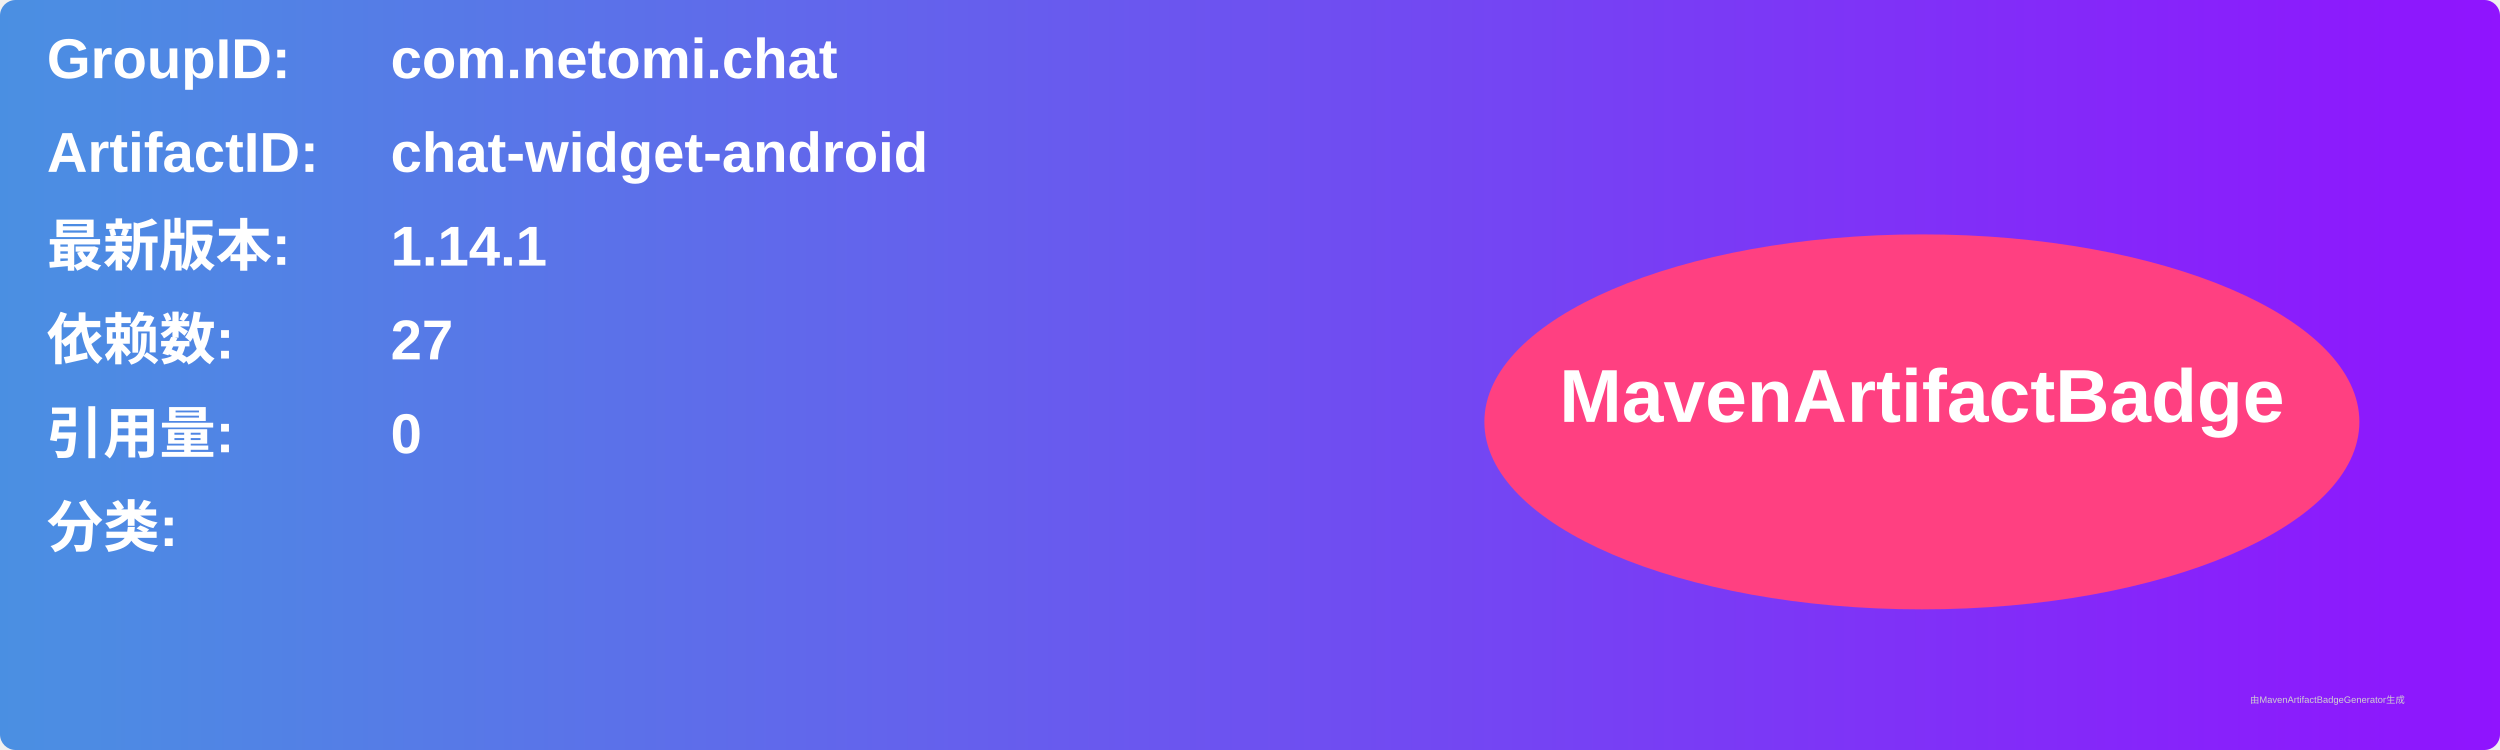
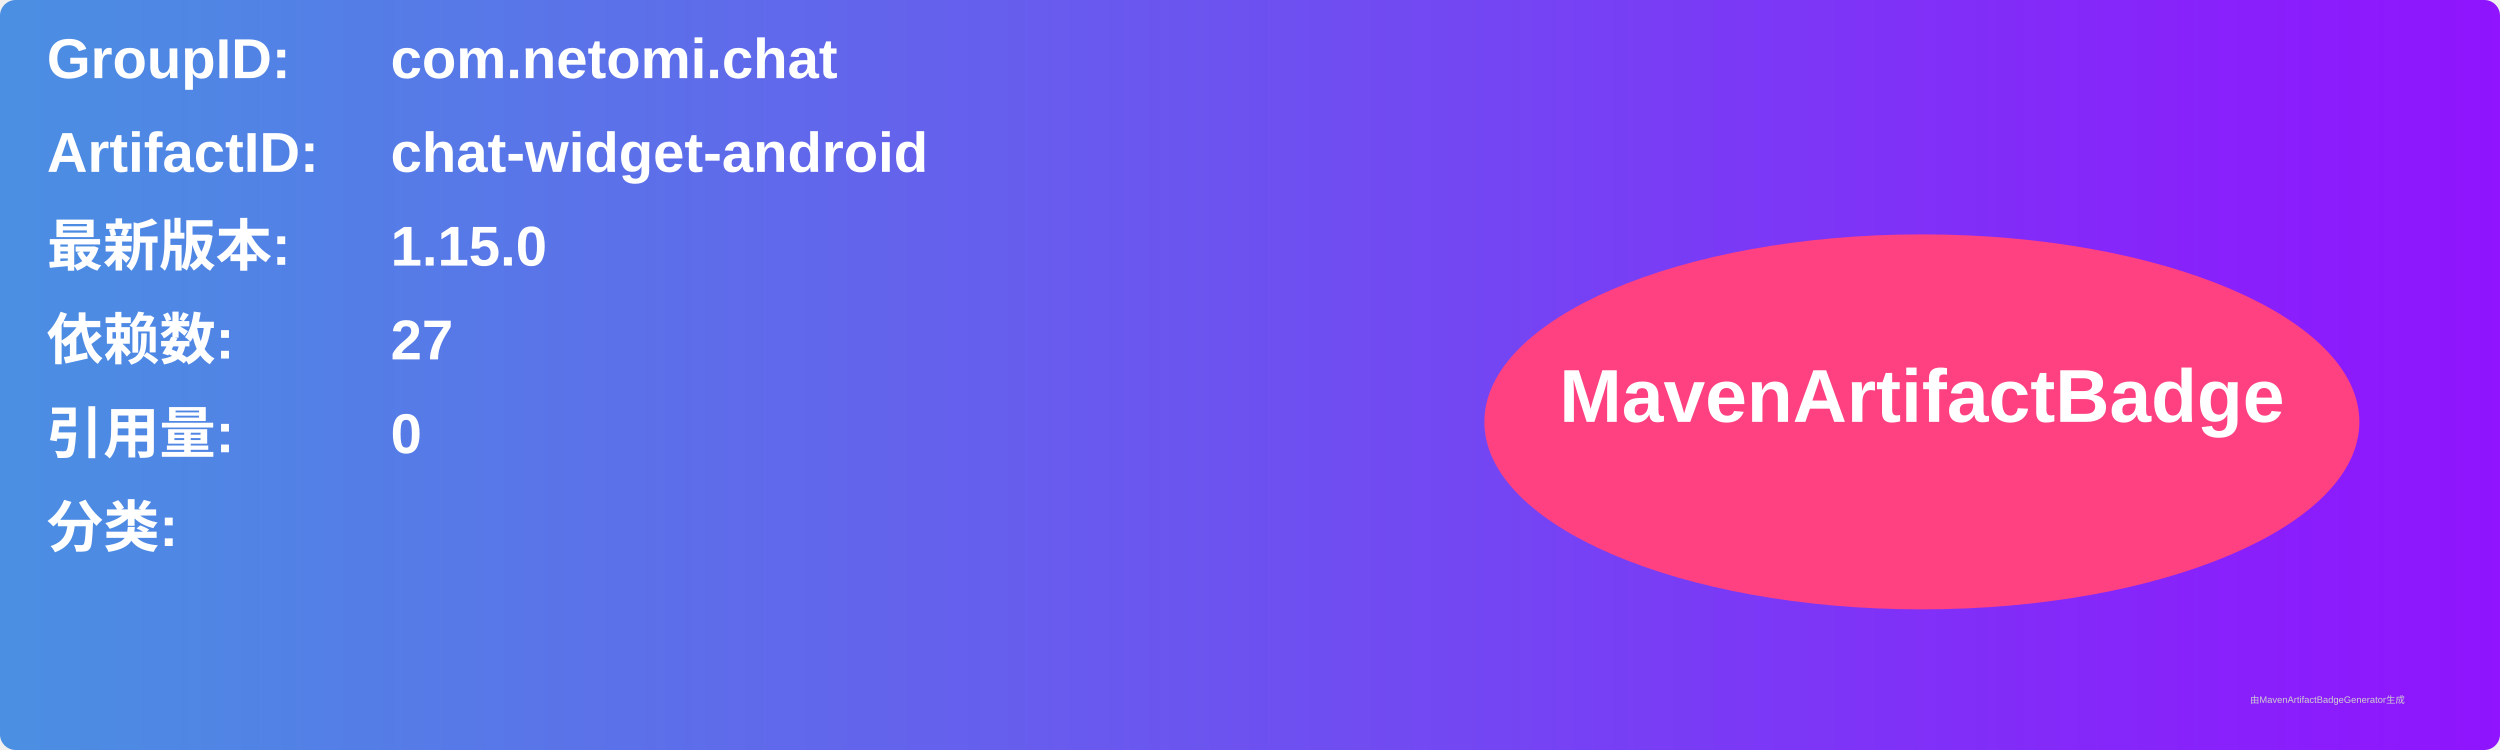
<svg xmlns="http://www.w3.org/2000/svg" width="800" height="240" viewBox="0 0 800 240">
  <linearGradient id="grad" x1="0%" y1="0%" x2="100%" y2="0%">
    <stop offset="0%" stop-color="#4a90e2" />
    <stop offset="100%" stop-color="#9013fe" />
  </linearGradient>
  <rect width="100%" height="100%" rx="5" ry="5" fill="url(#grad)" />
  <g transform="translate(15, 15)">
    <text x="0" y="10" font-family="Arial" font-size="18" fill="white" font-weight="bold" width="260">GroupID:</text>
    <text x="110" y="10" font-family="Arial" font-size="18" fill="white" font-weight="bold" width="460">com.netomi.chat</text>
    <text x="0" y="40" font-family="Arial" font-size="18" fill="white" font-weight="bold" width="260">ArtifactID:</text>
    <text x="110" y="40" font-family="Arial" font-size="18" fill="white" font-weight="bold" width="460">chat-widget-android</text>
    <text x="0" y="70" font-family="Arial" font-size="18" fill="white" font-weight="bold">最新版本:</text>
    <text x="110" y="70" font-family="Arial" font-size="18" fill="white" font-weight="bold">
-       <tspan font-weight="bold">1.14.1</tspan>
+       <tspan font-weight="bold">1.15.0</tspan>
    </text>
    <text x="0" y="100" font-family="Arial" font-size="18" fill="white" font-weight="bold">依赖数: </text>
    <text x="110" y="100" font-family="Arial" font-size="18" fill="white">
      <tspan font-weight="bold">27</tspan>
    </text>
    <text x="0" y="130" font-family="Arial" font-size="18" fill="white" font-weight="bold">引用量: </text>
    <text x="110" y="130" font-family="Arial" font-size="18" fill="white">
      <tspan font-weight="bold">0</tspan>
    </text>
    <text x="0" y="160" font-family="Arial" font-size="18" fill="white" font-weight="bold">分类:</text>
    <text x="10" y="190" font-family="Arial" font-size="10" fill="white">
      <tspan font-weight="bold" />
    </text>
    <ellipse cx="600" cy="120" rx="140" ry="60" fill="#ff4081" />
    <text x="600" y="120" text-anchor="middle" font-family="Arial" font-size="24" fill="white" font-weight="bold">MavenArtifactBadge</text>
  </g>
  <text x="720" y="225" font-family="Arial" font-size="3" fill="#d0d0d0">由MavenArtifactBadgeGenerator生成</text>
</svg>
